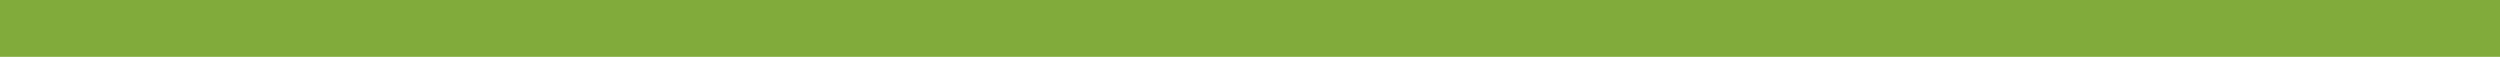
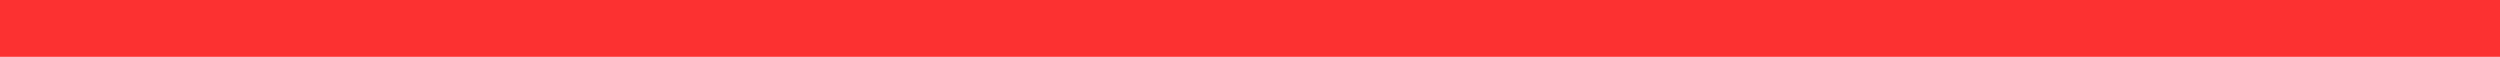
<svg xmlns="http://www.w3.org/2000/svg" width="44" height="1" viewBox="0 0 44 1" fill="none">
-   <line y1="0.5" x2="44" y2="0.5" stroke="#7EAB3A" />
+   <line y1="0.5" x2="44" y2="0.5" stroke="#FC3131" />
</svg>
